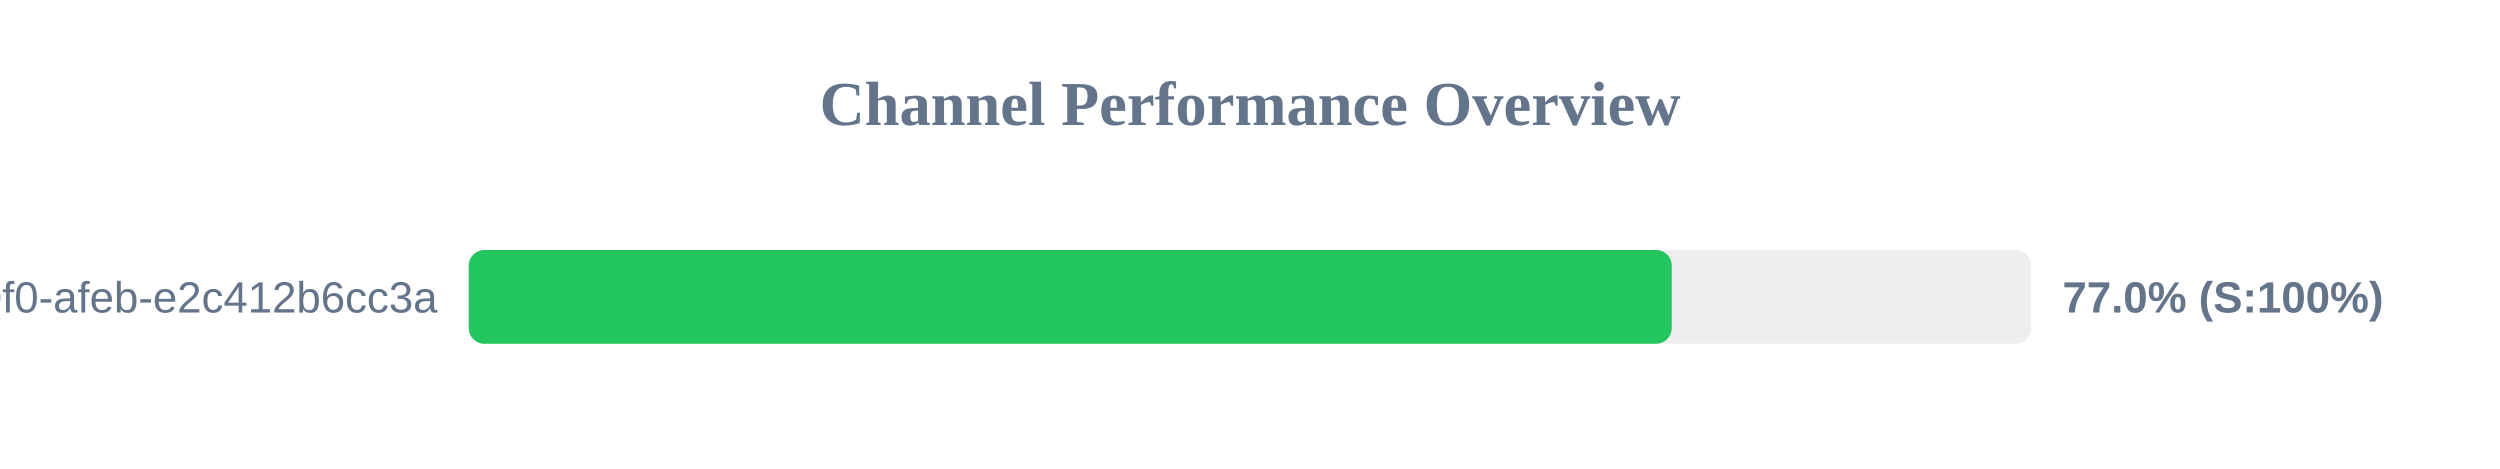
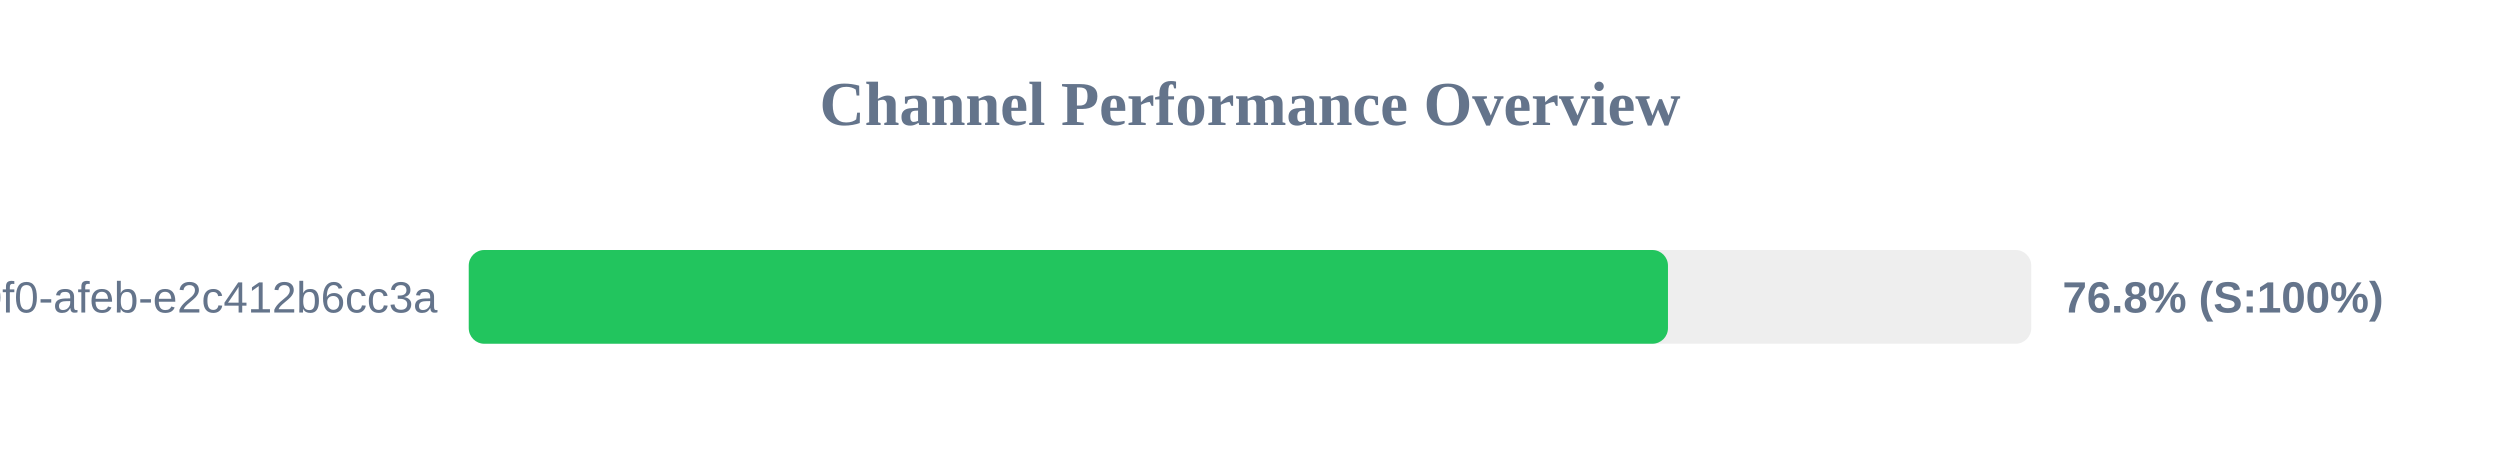
<svg xmlns="http://www.w3.org/2000/svg" width="800" height="150" version="1.1">
  <style>
        .row { font: 14px Arial; fill: #64748b; }
        .score { font: bold 14px Arial; fill: #64748b; }
    </style>
  <text x="400" y="40" text-anchor="middle" font-size="20px" font-weight="bold" fill="#64748b">Channel Performance Overview</text>
  <rect x="150" y="80" width="500" height="30" fill="#eee" rx="5" />
-   <rect x="150" y="80" width="384.95" height="30" fill="#22c55e" rx="5" />
+   <rect x="150" y="80" width="383.75" height="30" fill="#22c55e" rx="5" />
  <text x="140" y="100" text-anchor="end" class="row">?uuid=c6e02cd8-ce11-40f0-afeb-e2c412b6cc3a</text>
-   <text x="660" y="100" text-anchor="start" class="score">77.0% (S:100%)</text>
+   <text x="660" y="100" text-anchor="start" class="score">76.8% (S:100%)</text>
</svg>
